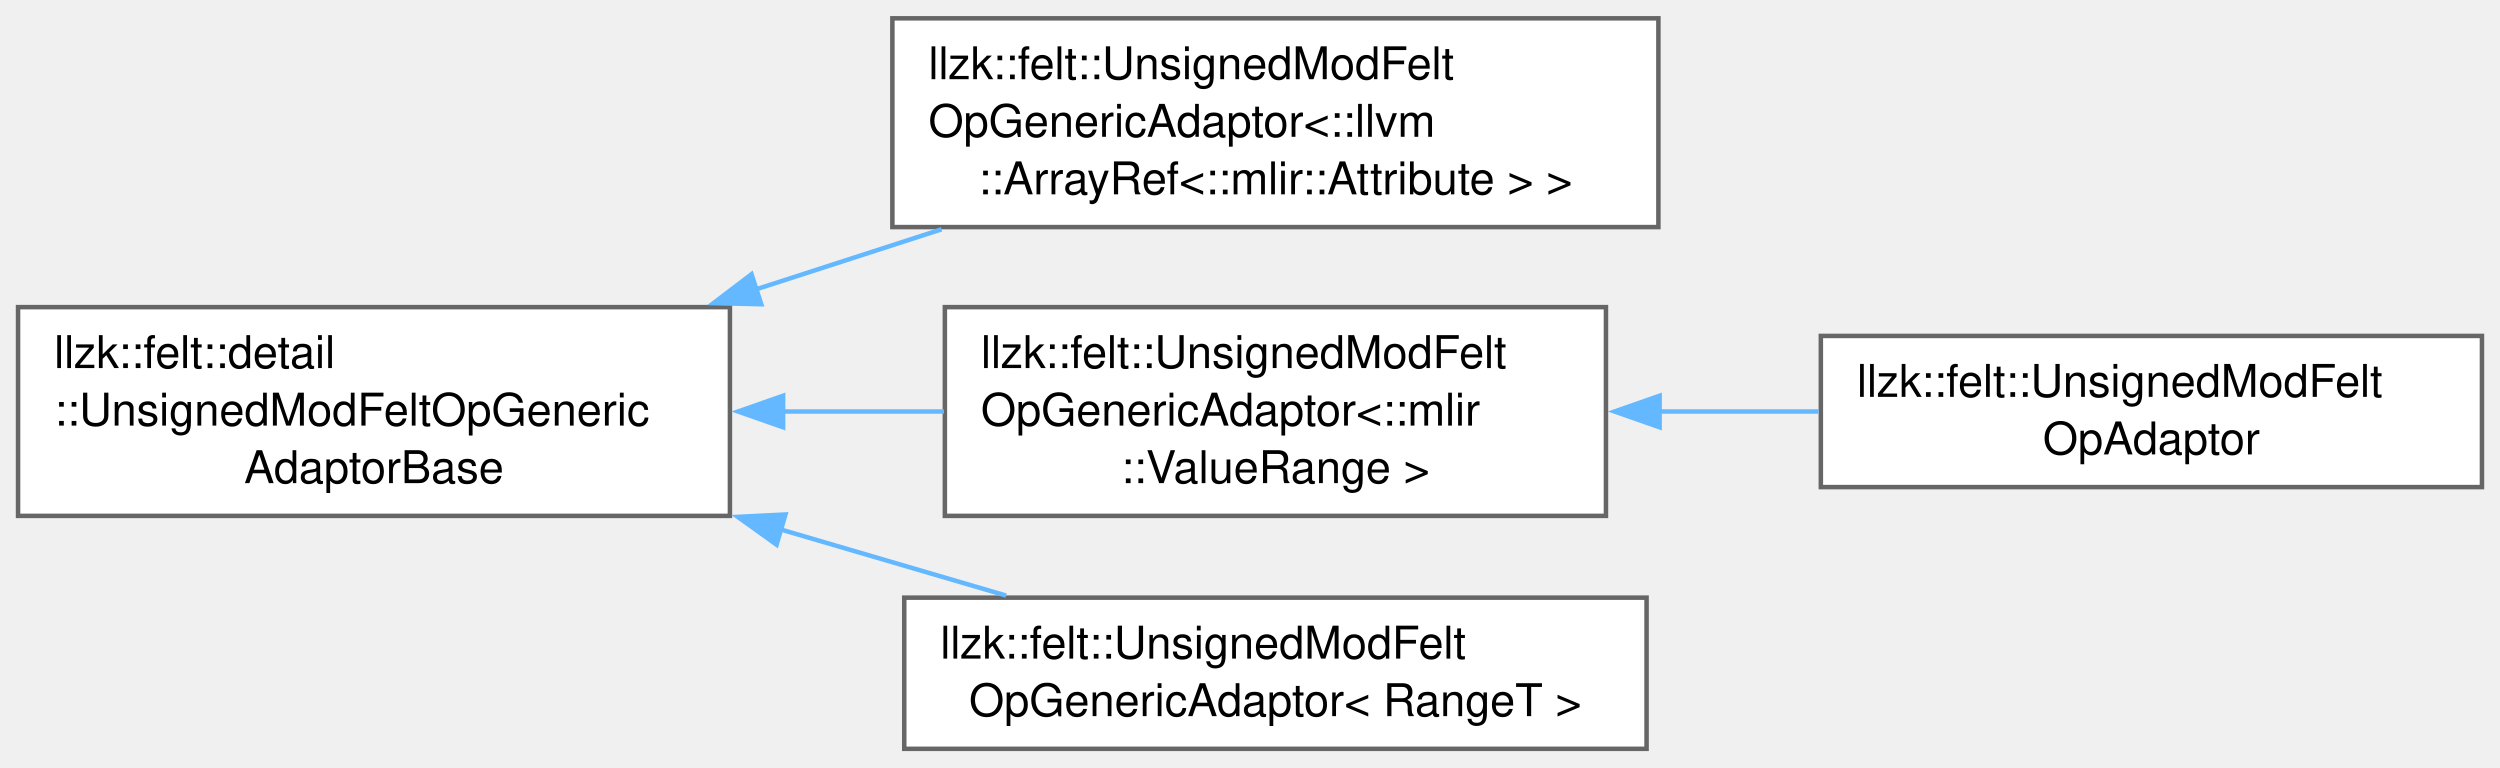
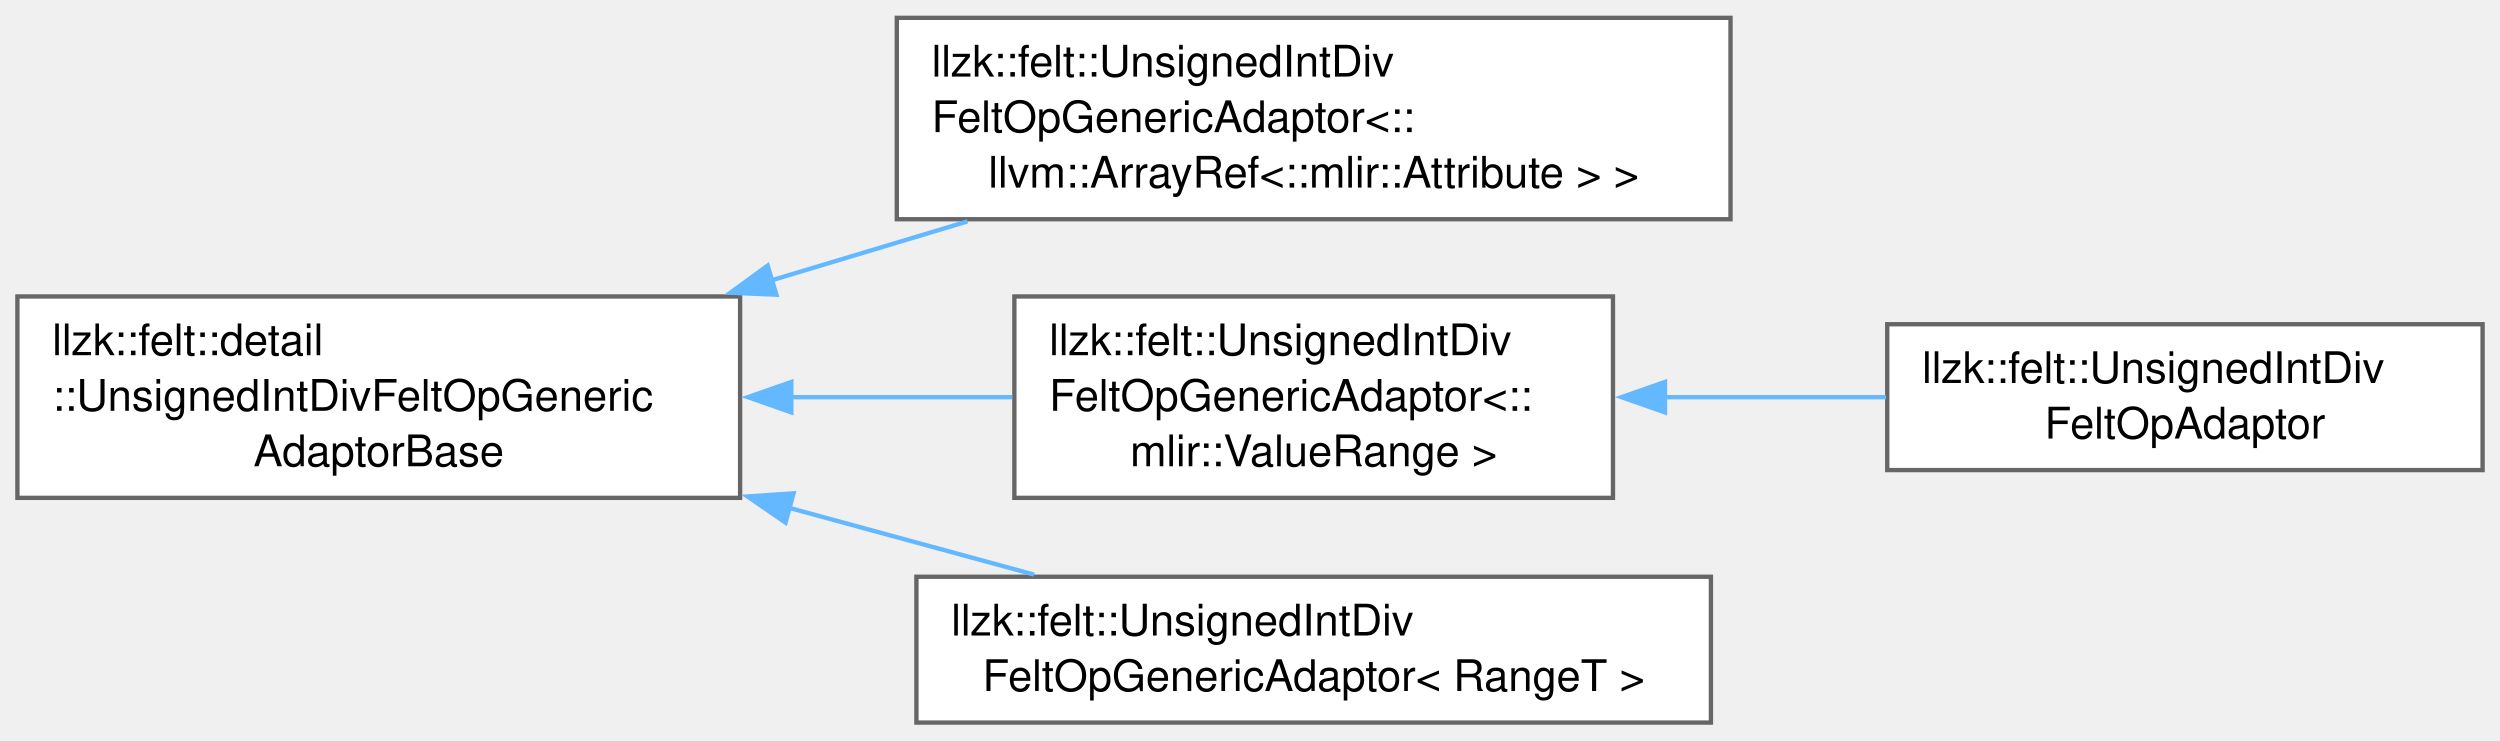
- <svg xmlns="http://www.w3.org/2000/svg" xmlns:xlink="http://www.w3.org/1999/xlink" width="554pt" height="170pt" viewBox="0.00 0.00 554.00 169.88">
+ <svg xmlns="http://www.w3.org/2000/svg" xmlns:xlink="http://www.w3.org/1999/xlink" width="574pt" height="170pt" viewBox="0.00 0.00 574.25 169.88">
  <g id="graph0" class="graph" transform="scale(1 1) rotate(0) translate(4 165.88)">
    <g id="Node000000" class="node">
      <g id="a_Node000000">
-         <a xlink:href="classllzk_1_1felt_1_1detail_1_1UnsignedModFeltOpGenericAdaptorBase.html" target="_top" xlink:title=" ">
-           <polygon fill="white" stroke="#666666" points="157.75,-97.88 0,-97.88 0,-51.62 157.75,-51.62 157.75,-97.88" />
+         <a xlink:href="classllzk_1_1felt_1_1detail_1_1UnsignedIntDivFeltOpGenericAdaptorBase.html" target="_top" xlink:title=" ">
+           <polygon fill="white" stroke="#666666" points="166,-97.88 0,-97.88 0,-51.62 166,-51.62 166,-97.88" />
          <text text-anchor="start" x="8" y="-84.38" font-family="Helvetica,sans-Serif" font-size="10.00">llzk::felt::detail</text>
-           <text text-anchor="start" x="8" y="-71.62" font-family="Helvetica,sans-Serif" font-size="10.00">::UnsignedModFeltOpGeneric</text>
-           <text text-anchor="middle" x="78.88" y="-58.88" font-family="Helvetica,sans-Serif" font-size="10.00">AdaptorBase</text>
+           <text text-anchor="start" x="8" y="-71.62" font-family="Helvetica,sans-Serif" font-size="10.00">::UnsignedIntDivFeltOpGeneric</text>
+           <text text-anchor="middle" x="83" y="-58.88" font-family="Helvetica,sans-Serif" font-size="10.00">AdaptorBase</text>
        </a>
      </g>
    </g>
    <g id="Node000001" class="node">
      <g id="a_Node000001">
-         <a xlink:href="classllzk_1_1felt_1_1UnsignedModFeltOpGenericAdaptor.html" target="_top" xlink:title=" ">
-           <polygon fill="white" stroke="#666666" points="363.5,-161.88 193.75,-161.88 193.75,-115.62 363.5,-115.62 363.5,-161.88" />
-           <text text-anchor="start" x="201.75" y="-148.38" font-family="Helvetica,sans-Serif" font-size="10.00">llzk::felt::UnsignedModFelt</text>
-           <text text-anchor="start" x="201.75" y="-135.62" font-family="Helvetica,sans-Serif" font-size="10.00">OpGenericAdaptor&lt;::llvm</text>
-           <text text-anchor="middle" x="278.62" y="-122.88" font-family="Helvetica,sans-Serif" font-size="10.00">::ArrayRef&lt;::mlir::Attribute &gt; &gt;</text>
+         <a xlink:href="classllzk_1_1felt_1_1UnsignedIntDivFeltOpGenericAdaptor.html" target="_top" xlink:title=" ">
+           <polygon fill="white" stroke="#666666" points="393.5,-161.88 202,-161.88 202,-115.62 393.5,-115.62 393.5,-161.88" />
+           <text text-anchor="start" x="210" y="-148.38" font-family="Helvetica,sans-Serif" font-size="10.00">llzk::felt::UnsignedIntDiv</text>
+           <text text-anchor="start" x="210" y="-135.62" font-family="Helvetica,sans-Serif" font-size="10.00">FeltOpGenericAdaptor&lt;::</text>
+           <text text-anchor="middle" x="297.75" y="-122.88" font-family="Helvetica,sans-Serif" font-size="10.00">llvm::ArrayRef&lt;::mlir::Attribute &gt; &gt;</text>
        </a>
      </g>
    </g>
-     <g id="edge234_Node000000_Node000001" class="edge">
-       <g id="a_edge234_Node000000_Node000001">
+     <g id="edge235_Node000000_Node000001" class="edge">
+       <g id="a_edge235_Node000000_Node000001">
        <a xlink:title=" ">
-           <path fill="none" stroke="#63b8ff" d="M163.53,-101.82C177.2,-106.25 191.27,-110.8 204.66,-115.13" />
-           <polygon fill="#63b8ff" stroke="#63b8ff" points="164.7,-98.52 154.11,-98.77 162.54,-105.18 164.7,-98.52" />
+           <path fill="none" stroke="#63b8ff" d="M173.12,-101.56C188.11,-106.07 203.56,-110.72 218.25,-115.13" />
+           <polygon fill="#63b8ff" stroke="#63b8ff" points="174.35,-98.27 163.76,-98.74 172.33,-104.98 174.35,-98.27" />
        </a>
      </g>
    </g>
    <g id="Node000002" class="node">
      <g id="a_Node000002">
-         <a xlink:href="classllzk_1_1felt_1_1UnsignedModFeltOpGenericAdaptor.html" target="_top" xlink:title=" ">
-           <polygon fill="white" stroke="#666666" points="351.88,-97.88 205.38,-97.88 205.38,-51.62 351.88,-51.62 351.88,-97.88" />
-           <text text-anchor="start" x="213.38" y="-84.38" font-family="Helvetica,sans-Serif" font-size="10.00">llzk::felt::UnsignedModFelt</text>
-           <text text-anchor="start" x="213.38" y="-71.62" font-family="Helvetica,sans-Serif" font-size="10.00">OpGenericAdaptor&lt;::mlir</text>
-           <text text-anchor="middle" x="278.62" y="-58.88" font-family="Helvetica,sans-Serif" font-size="10.00">::ValueRange &gt;</text>
+         <a xlink:href="classllzk_1_1felt_1_1UnsignedIntDivFeltOpGenericAdaptor.html" target="_top" xlink:title=" ">
+           <polygon fill="white" stroke="#666666" points="366.5,-97.88 229,-97.88 229,-51.62 366.5,-51.62 366.5,-97.88" />
+           <text text-anchor="start" x="237" y="-84.38" font-family="Helvetica,sans-Serif" font-size="10.00">llzk::felt::UnsignedIntDiv</text>
+           <text text-anchor="start" x="237" y="-71.62" font-family="Helvetica,sans-Serif" font-size="10.00">FeltOpGenericAdaptor&lt;::</text>
+           <text text-anchor="middle" x="297.75" y="-58.88" font-family="Helvetica,sans-Serif" font-size="10.00">mlir::ValueRange &gt;</text>
        </a>
      </g>
    </g>
-     <g id="edge235_Node000000_Node000002" class="edge">
-       <g id="a_edge235_Node000000_Node000002">
+     <g id="edge236_Node000000_Node000002" class="edge">
+       <g id="a_edge236_Node000000_Node000002">
        <a xlink:title=" ">
-           <path fill="none" stroke="#63b8ff" d="M169.43,-74.75C181.4,-74.75 193.55,-74.75 205.18,-74.75" />
-           <polygon fill="#63b8ff" stroke="#63b8ff" points="169.54,-71.25 159.54,-74.75 169.54,-78.25 169.54,-71.25" />
+           <path fill="none" stroke="#63b8ff" d="M177.45,-74.75C194.62,-74.75 212.25,-74.75 228.5,-74.75" />
+           <polygon fill="#63b8ff" stroke="#63b8ff" points="177.77,-71.25 167.77,-74.75 177.77,-78.25 177.77,-71.25" />
        </a>
      </g>
    </g>
    <g id="Node000004" class="node">
      <g id="a_Node000004">
-         <a xlink:href="classllzk_1_1felt_1_1UnsignedModFeltOpGenericAdaptor.html" target="_top" xlink:title=" ">
-           <polygon fill="white" stroke="#666666" points="360.88,-33.5 196.38,-33.5 196.38,0 360.88,0 360.88,-33.5" />
-           <text text-anchor="start" x="204.38" y="-20" font-family="Helvetica,sans-Serif" font-size="10.00">llzk::felt::UnsignedModFelt</text>
-           <text text-anchor="middle" x="278.62" y="-7.25" font-family="Helvetica,sans-Serif" font-size="10.00">OpGenericAdaptor&lt; RangeT &gt;</text>
+         <a xlink:href="classllzk_1_1felt_1_1UnsignedIntDivFeltOpGenericAdaptor.html" target="_top" xlink:title=" ">
+           <polygon fill="white" stroke="#666666" points="389,-33.5 206.5,-33.5 206.5,0 389,0 389,-33.5" />
+           <text text-anchor="start" x="214.5" y="-20" font-family="Helvetica,sans-Serif" font-size="10.00">llzk::felt::UnsignedIntDiv</text>
+           <text text-anchor="middle" x="297.75" y="-7.25" font-family="Helvetica,sans-Serif" font-size="10.00">FeltOpGenericAdaptor&lt; RangeT &gt;</text>
        </a>
      </g>
    </g>
-     <g id="edge237_Node000000_Node000004" class="edge">
-       <g id="a_edge237_Node000000_Node000004">
+     <g id="edge238_Node000000_Node000004" class="edge">
+       <g id="a_edge238_Node000000_Node000004">
        <a xlink:title=" ">
-           <path fill="none" stroke="#63b8ff" d="M169.07,-48.59C185.98,-43.63 203.28,-38.56 218.95,-33.96" />
-           <polygon fill="#63b8ff" stroke="#63b8ff" points="168.09,-45.23 159.48,-51.4 170.06,-51.94 168.09,-45.23" />
+           <path fill="none" stroke="#63b8ff" d="M177.35,-49.3C196.33,-44.13 215.88,-38.8 233.52,-33.99" />
+           <polygon fill="#63b8ff" stroke="#63b8ff" points="176.44,-45.92 167.71,-51.93 178.28,-52.67 176.44,-45.92" />
        </a>
      </g>
    </g>
    <g id="Node000003" class="node">
      <g id="a_Node000003">
-         <a xlink:href="classllzk_1_1felt_1_1UnsignedModFeltOpAdaptor.html" target="_top" xlink:title=" ">
-           <polygon fill="white" stroke="#666666" points="546,-91.5 399.5,-91.5 399.5,-58 546,-58 546,-91.5" />
-           <text text-anchor="start" x="407.5" y="-78" font-family="Helvetica,sans-Serif" font-size="10.00">llzk::felt::UnsignedModFelt</text>
-           <text text-anchor="middle" x="472.75" y="-65.25" font-family="Helvetica,sans-Serif" font-size="10.00">OpAdaptor</text>
+         <a xlink:href="classllzk_1_1felt_1_1UnsignedIntDivFeltOpAdaptor.html" target="_top" xlink:title=" ">
+           <polygon fill="white" stroke="#666666" points="566.25,-91.5 429.5,-91.5 429.5,-58 566.25,-58 566.25,-91.5" />
+           <text text-anchor="start" x="437.5" y="-78" font-family="Helvetica,sans-Serif" font-size="10.00">llzk::felt::UnsignedIntDiv</text>
+           <text text-anchor="middle" x="497.88" y="-65.25" font-family="Helvetica,sans-Serif" font-size="10.00">FeltOpAdaptor</text>
        </a>
      </g>
    </g>
-     <g id="edge236_Node000002_Node000003" class="edge">
-       <g id="a_edge236_Node000002_Node000003">
+     <g id="edge237_Node000002_Node000003" class="edge">
+       <g id="a_edge237_Node000002_Node000003">
        <a xlink:title=" ">
-           <path fill="none" stroke="#63b8ff" d="M363.5,-74.75C375.33,-74.75 387.41,-74.75 399.01,-74.75" />
-           <polygon fill="#63b8ff" stroke="#63b8ff" points="363.77,-71.25 353.77,-74.75 363.77,-78.25 363.77,-71.25" />
+           <path fill="none" stroke="#63b8ff" d="M378.44,-74.75C395.28,-74.75 412.89,-74.75 429.24,-74.75" />
+           <polygon fill="#63b8ff" stroke="#63b8ff" points="378.45,-71.25 368.45,-74.75 378.45,-78.25 378.45,-71.25" />
        </a>
      </g>
    </g>
  </g>
</svg>
